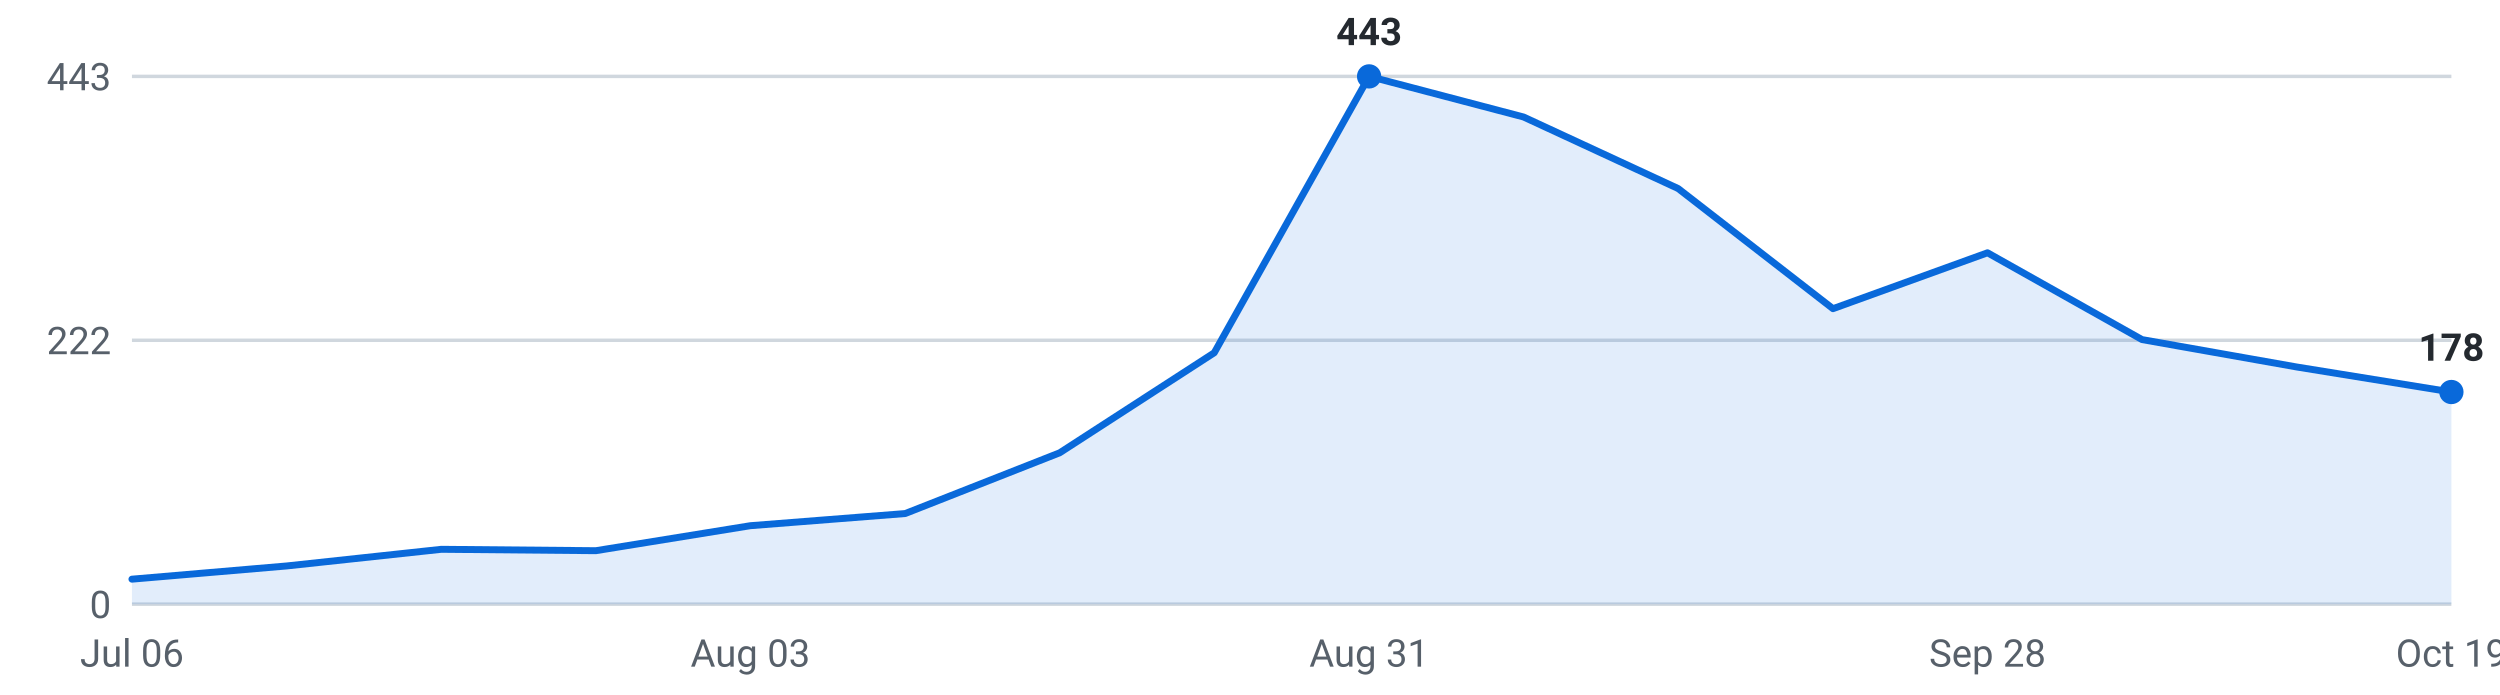
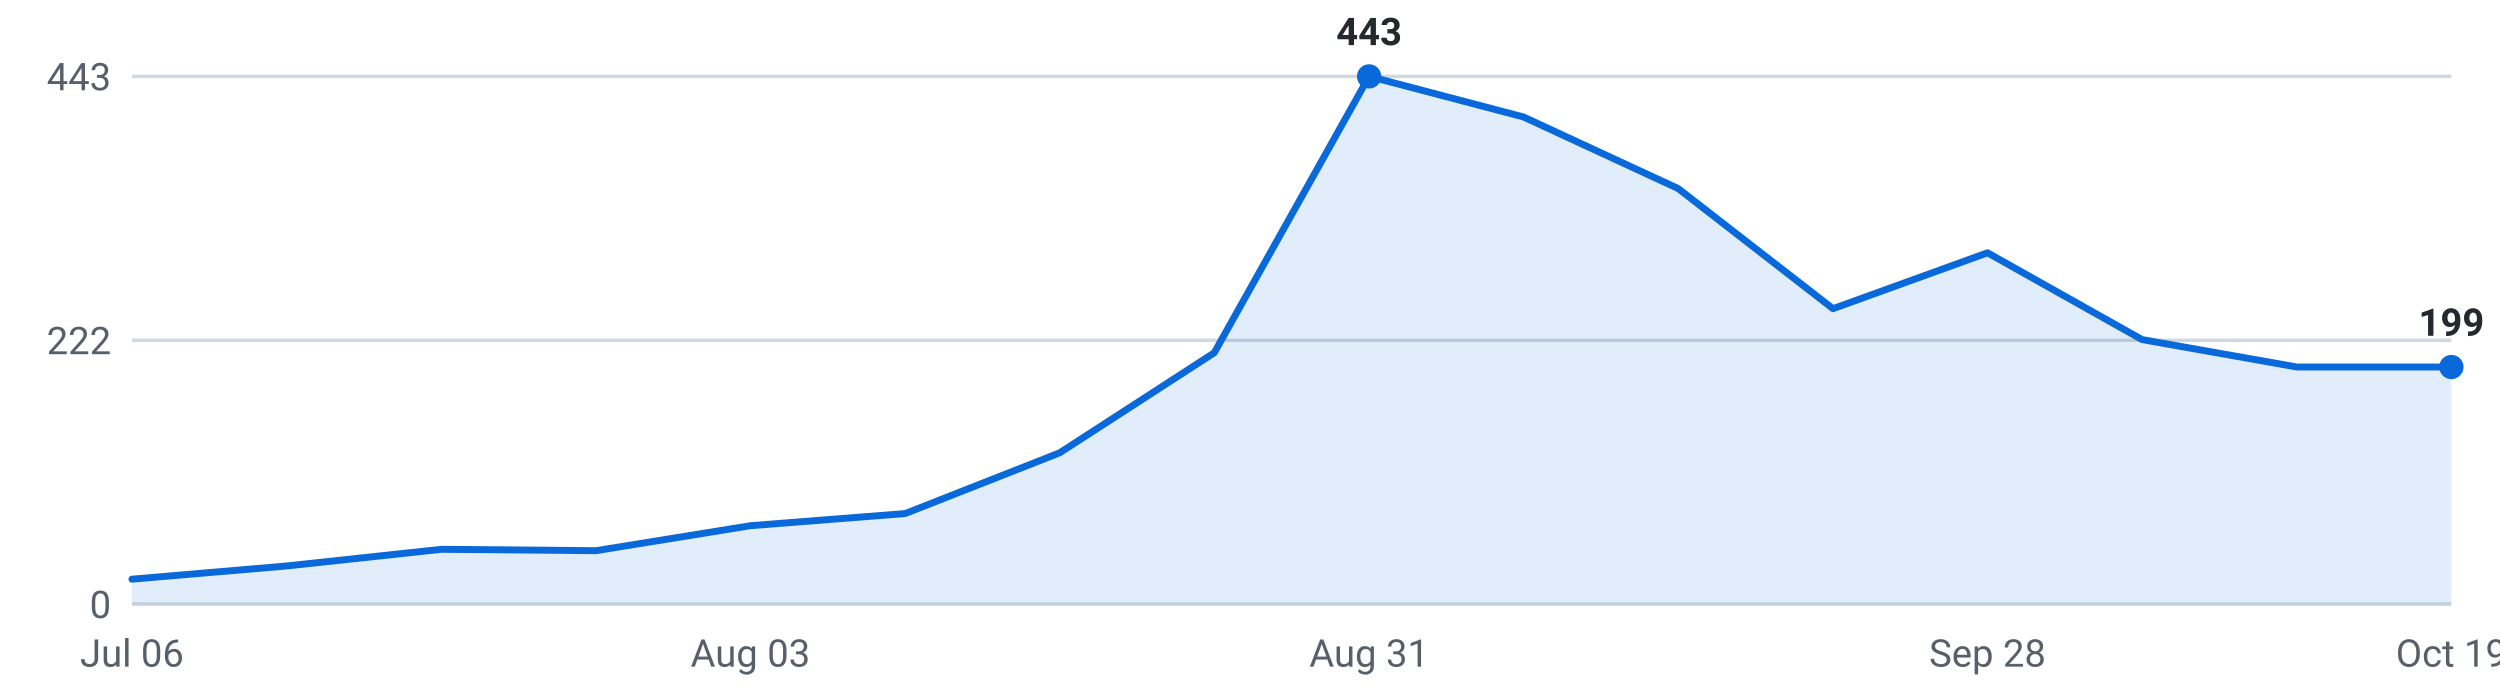
<svg xmlns="http://www.w3.org/2000/svg" viewBox="0 0 720 200" width="720" height="200" role="img" aria-label="Internships posted per week, last 16 weeks">
  <g font-family="-apple-system,Segoe UI,Roboto,sans-serif" font-size="11">
    <line x1="38" y1="174.0" x2="706" y2="174.0" stroke="#d0d7de" stroke-width="1" />
    <text x="32" y="178.0" text-anchor="end" fill="#57606a">0</text>
    <line x1="38" y1="98.0" x2="706" y2="98.0" stroke="#d0d7de" stroke-width="1" />
    <text x="32" y="102.0" text-anchor="end" fill="#57606a">222</text>
    <line x1="38" y1="22.0" x2="706" y2="22.0" stroke="#d0d7de" stroke-width="1" />
    <text x="32" y="26.0" text-anchor="end" fill="#57606a">443</text>
-     <path d="M38.0,174 L38.0,166.8 L82.5,163.0 L127.1,158.2 L171.6,158.6 L216.1,151.4 L260.7,147.9 L305.2,130.4 L349.7,101.6 L394.3,22.0 L438.8,33.7 L483.3,54.3 L527.9,88.9 L572.4,72.8 L616.9,97.8 L661.5,105.7 L706.0,112.9 L706.0,174 Z" fill="#0969da" fill-opacity="0.12" />
-     <polyline points="38.0,166.8 82.5,163.0 127.1,158.2 171.6,158.6 216.1,151.4 260.7,147.9 305.2,130.4 349.7,101.6 394.3,22.0 438.8,33.7 483.3,54.3 527.9,88.9 572.4,72.8 616.9,97.8 661.5,105.7 706.0,112.9" fill="none" stroke="#0969da" stroke-width="2" stroke-linejoin="round" stroke-linecap="round" />
+     <path d="M38.0,174 L38.0,166.8 L82.5,163.0 L127.1,158.2 L171.6,158.6 L216.1,151.4 L260.7,147.9 L305.2,130.4 L349.7,101.6 L394.3,22.0 L438.8,33.7 L483.3,54.3 L527.9,88.9 L572.4,72.8 L616.9,97.8 L661.5,105.7 L706.0,105.7 L706.0,174 Z" fill="#0969da" fill-opacity="0.12" />
+     <polyline points="38.0,166.8 82.5,163.0 127.1,158.2 171.6,158.6 216.1,151.4 260.7,147.9 305.2,130.4 349.7,101.6 394.3,22.0 438.8,33.7 483.3,54.3 527.9,88.9 572.4,72.8 616.9,97.8 661.5,105.7 706.0,105.7" fill="none" stroke="#0969da" stroke-width="2" stroke-linejoin="round" stroke-linecap="round" />
    <circle cx="394.3" cy="22.0" r="3.5" fill="#0969da" />
    <text x="394.3" y="13.0" text-anchor="middle" fill="#24292f" font-weight="600">443</text>
-     <circle cx="706.0" cy="112.9" r="3.5" fill="#0969da" />
-     <text x="706.0" y="103.9" text-anchor="middle" fill="#24292f" font-weight="600">178</text>
+     <circle cx="706.0" cy="105.7" r="3.5" fill="#0969da" />
+     <text x="706.0" y="96.7" text-anchor="middle" fill="#24292f" font-weight="600">199</text>
    <text x="38.0" y="192" text-anchor="middle" fill="#57606a">Jul 06</text>
    <text x="216.1" y="192" text-anchor="middle" fill="#57606a">Aug 03</text>
    <text x="394.3" y="192" text-anchor="middle" fill="#57606a">Aug 31</text>
    <text x="572.4" y="192" text-anchor="middle" fill="#57606a">Sep 28</text>
    <text x="706.0" y="192" text-anchor="middle" fill="#57606a">Oct 19</text>
  </g>
</svg>
